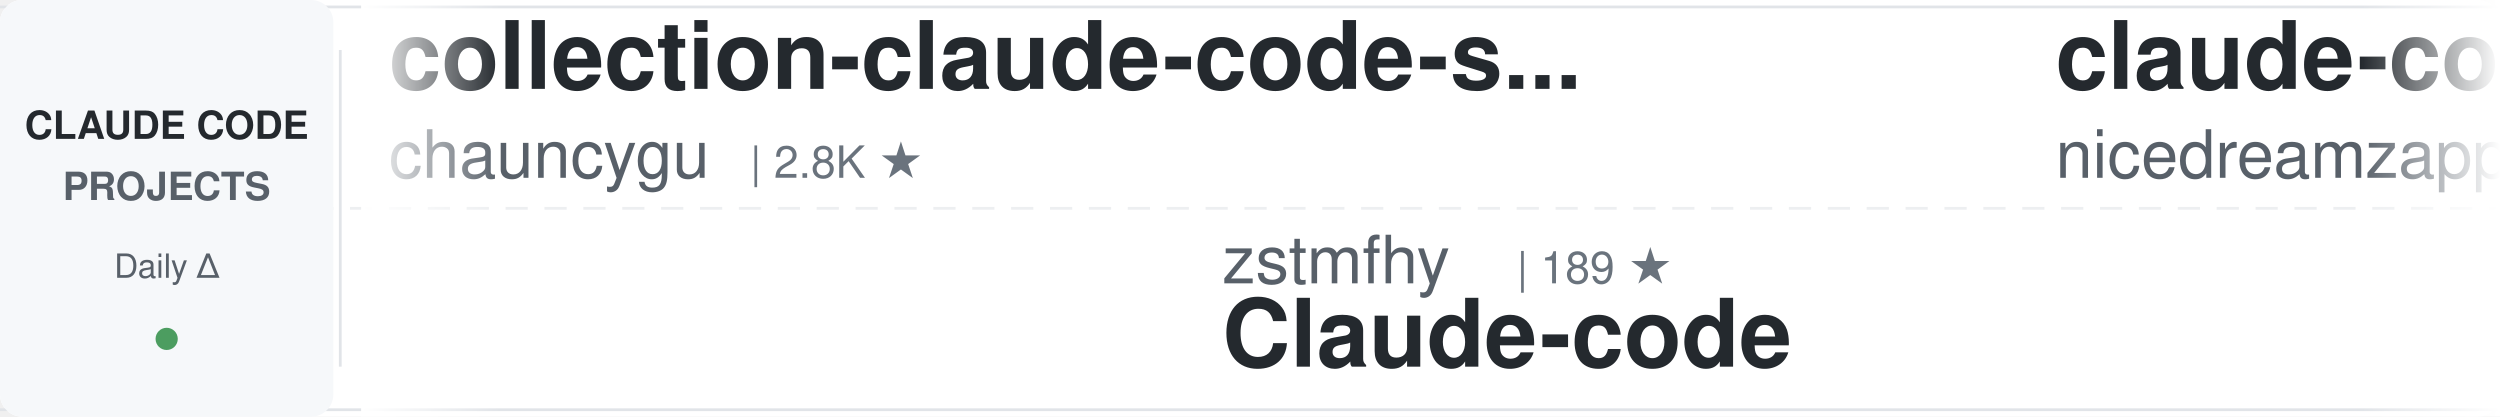
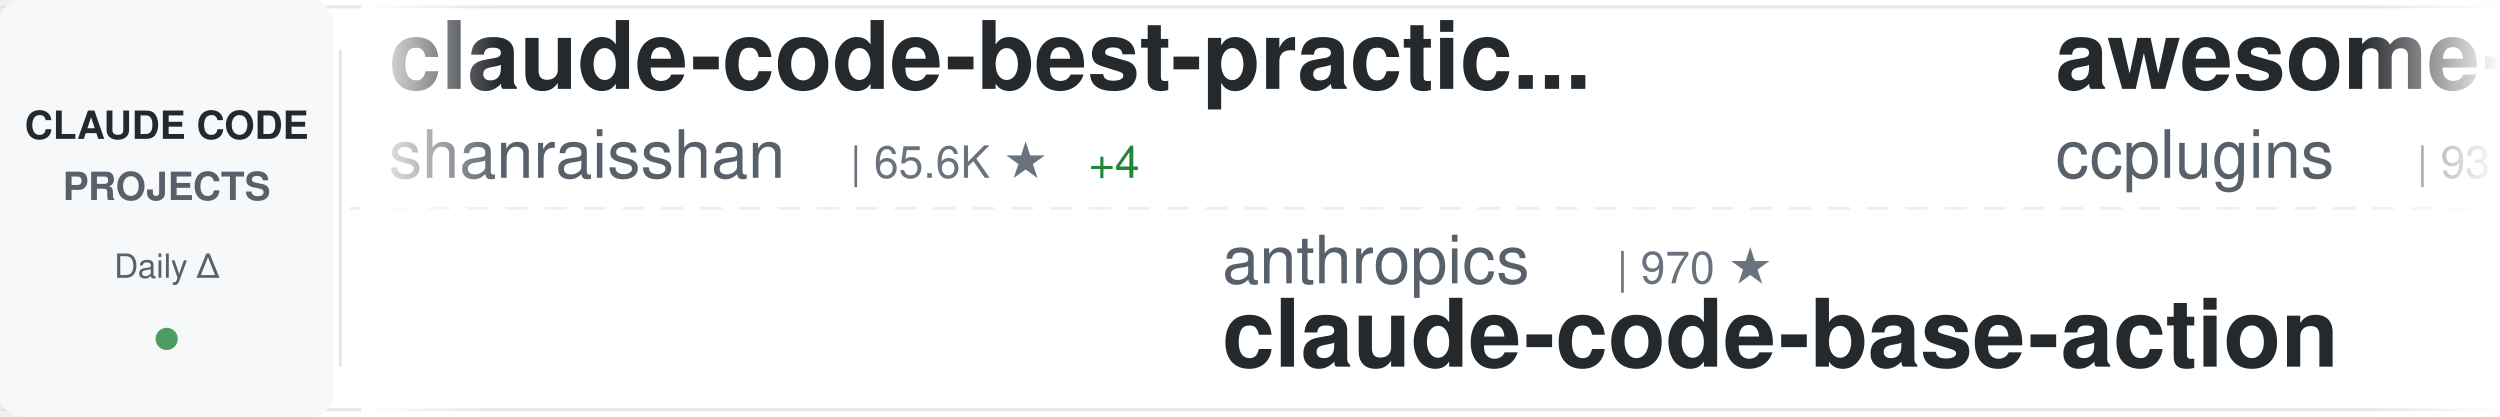
<svg xmlns="http://www.w3.org/2000/svg" width="900" height="150">
  <defs>
    <linearGradient id="awesomeLeftFade" x1="0%" y1="0%" x2="100%" y2="0%">
      <stop offset="0%" style="stop-color:#ffffff;stop-opacity:1" />
      <stop offset="100%" style="stop-color:#ffffff;stop-opacity:0" />
    </linearGradient>
    <linearGradient id="awesomeRightFade" x1="0%" y1="0%" x2="100%" y2="0%">
      <stop offset="0%" style="stop-color:#ffffff;stop-opacity:0" />
      <stop offset="100%" style="stop-color:#ffffff;stop-opacity:1" />
    </linearGradient>
  </defs>
  <rect width="900" height="150" fill="#ffffff" rx="8" />
  <rect x="0" y="2" width="900" height="1" fill="#e1e4e8" />
  <rect x="0" y="147" width="900" height="1" fill="#e1e4e8" />
  <line x1="0" y1="75" x2="900" y2="75" stroke="#e1e4e8" stroke-width="1" stroke-dasharray="8 6" opacity="0.6" />
  <rect x="0" y="0" width="120" height="150" fill="#f6f8fa" rx="8" />
  <text x="60" y="50" font-family="-apple-system, BlinkMacSystemFont, 'Segoe UI', Helvetica, Arial, sans-serif" font-size="14" font-weight="600" fill="#24292e" text-anchor="middle">CLAUDE CODE</text>
  <text x="60" y="72" font-family="-apple-system, BlinkMacSystemFont, 'Segoe UI', Helvetica, Arial, sans-serif" font-size="14" font-weight="600" fill="#586069" text-anchor="middle">PROJECTS</text>
  <text x="60" y="100" font-family="-apple-system, BlinkMacSystemFont, 'Segoe UI', Helvetica, Arial, sans-serif" font-size="12" font-weight="500" fill="#586069" text-anchor="middle">Daily Δ</text>
  <circle cx="60" cy="122" r="4" fill="#22863a" opacity="0.8" />
  <rect x="122" y="18" width="1" height="114" fill="#e1e4e8" />
  <clipPath id="awesomeTickerClip">
    <rect x="130" y="0" width="770" height="150" />
  </clipPath>
  <g clip-path="url(#awesomeTickerClip)">
    <g id="awesomeTickerItems">
      <animateTransform attributeName="transform" attributeType="XML" type="translate" from="0 0" to="-3000 0" dur="54s" repeatCount="indefinite" />
      <g transform="translate(0, 0)">
-         <text x="140" y="32" font-family="-apple-system, BlinkMacSystemFont, 'Segoe UI', Helvetica, Arial, sans-serif" font-size="34" font-weight="600" fill="#24292e">collection-claude-code-s...</text>
-         <text x="140" y="64" font-family="-apple-system, BlinkMacSystemFont, 'Segoe UI', Helvetica, Arial, sans-serif" font-size="24" font-weight="400" fill="#586069">chauncygu</text>
-         <text x="270" y="64" font-family="-apple-system, BlinkMacSystemFont, 'Segoe UI', Helvetica, Arial, sans-serif" font-size="16" font-weight="500" fill="#6a737d">| 2.8K ★</text>
+         <text x="140" y="32" font-family="-apple-system, BlinkMacSystemFont, 'Segoe UI', Helvetica, Arial, sans-serif" font-size="34" font-weight="600" fill="#24292e">claude-code-best-practic...</text>
+         <text x="140" y="64" font-family="-apple-system, BlinkMacSystemFont, 'Segoe UI', Helvetica, Arial, sans-serif" font-size="24" font-weight="400" fill="#586069">shanraisshan</text>
+         <text x="306" y="64" font-family="-apple-system, BlinkMacSystemFont, 'Segoe UI', Helvetica, Arial, sans-serif" font-size="16" font-weight="500" fill="#6a737d">| 65.6K ★</text>
+         <text x="392" y="64" font-family="-apple-system, BlinkMacSystemFont, 'Segoe UI', Helvetica, Arial, sans-serif" font-size="16" font-weight="500" fill="#22863a"> +4</text>
      </g>
      <g transform="translate(300, 0)">
-         <text x="140" y="102" font-family="-apple-system, BlinkMacSystemFont, 'Segoe UI', Helvetica, Arial, sans-serif" font-size="24" font-weight="400" fill="#586069">zstmfhy</text>
-         <text x="246" y="102" font-family="-apple-system, BlinkMacSystemFont, 'Segoe UI', Helvetica, Arial, sans-serif" font-size="16" font-weight="500" fill="#6a737d">| 189 ★</text>
-         <text x="140" y="132" font-family="-apple-system, BlinkMacSystemFont, 'Segoe UI', Helvetica, Arial, sans-serif" font-size="34" font-weight="600" fill="#24292e">Claude-code</text>
-       </g>
-       <g transform="translate(600, 0)">
-         <text x="140" y="32" font-family="-apple-system, BlinkMacSystemFont, 'Segoe UI', Helvetica, Arial, sans-serif" font-size="34" font-weight="600" fill="#24292e">claude-code-local</text>
-         <text x="140" y="64" font-family="-apple-system, BlinkMacSystemFont, 'Segoe UI', Helvetica, Arial, sans-serif" font-size="24" font-weight="400" fill="#586069">nicedreamzapp</text>
-         <text x="318" y="64" font-family="-apple-system, BlinkMacSystemFont, 'Segoe UI', Helvetica, Arial, sans-serif" font-size="16" font-weight="500" fill="#6a737d">| 3.3K ★</text>
-       </g>
-       <g transform="translate(900, 0)">
-         <text x="140" y="102" font-family="-apple-system, BlinkMacSystemFont, 'Segoe UI', Helvetica, Arial, sans-serif" font-size="24" font-weight="400" fill="#586069">huangjia2019</text>
-         <text x="306" y="102" font-family="-apple-system, BlinkMacSystemFont, 'Segoe UI', Helvetica, Arial, sans-serif" font-size="16" font-weight="500" fill="#6a737d">| 1.1K ★</text>
-         <text x="140" y="132" font-family="-apple-system, BlinkMacSystemFont, 'Segoe UI', Helvetica, Arial, sans-serif" font-size="34" font-weight="600" fill="#24292e">claude-code-engineering</text>
-       </g>
-       <g transform="translate(1200, 0)">
-         <text x="140" y="32" font-family="-apple-system, BlinkMacSystemFont, 'Segoe UI', Helvetica, Arial, sans-serif" font-size="34" font-weight="600" fill="#24292e">claude_code_src</text>
-         <text x="140" y="64" font-family="-apple-system, BlinkMacSystemFont, 'Segoe UI', Helvetica, Arial, sans-serif" font-size="24" font-weight="400" fill="#586069">ponponon</text>
-         <text x="258" y="64" font-family="-apple-system, BlinkMacSystemFont, 'Segoe UI', Helvetica, Arial, sans-serif" font-size="16" font-weight="500" fill="#6a737d">| 2.3K ★</text>
-       </g>
-       <g transform="translate(1500, 0)">
-         <text x="140" y="102" font-family="-apple-system, BlinkMacSystemFont, 'Segoe UI', Helvetica, Arial, sans-serif" font-size="24" font-weight="400" fill="#586069">SeemSeam</text>
-         <text x="258" y="102" font-family="-apple-system, BlinkMacSystemFont, 'Segoe UI', Helvetica, Arial, sans-serif" font-size="16" font-weight="500" fill="#6a737d">| 3.5K ★</text>
-         <text x="140" y="132" font-family="-apple-system, BlinkMacSystemFont, 'Segoe UI', Helvetica, Arial, sans-serif" font-size="34" font-weight="600" fill="#24292e">claude_codex_bridge</text>
-       </g>
-       <g transform="translate(1800, 0)">
-         <text x="140" y="32" font-family="-apple-system, BlinkMacSystemFont, 'Segoe UI', Helvetica, Arial, sans-serif" font-size="34" font-weight="600" fill="#24292e">claude-code-workflows</text>
-         <text x="140" y="64" font-family="-apple-system, BlinkMacSystemFont, 'Segoe UI', Helvetica, Arial, sans-serif" font-size="24" font-weight="400" fill="#586069">OneRedOak</text>
-         <text x="270" y="64" font-family="-apple-system, BlinkMacSystemFont, 'Segoe UI', Helvetica, Arial, sans-serif" font-size="16" font-weight="500" fill="#6a737d">| 3.9K ★</text>
-       </g>
-       <g transform="translate(2100, 0)">
-         <text x="140" y="102" font-family="-apple-system, BlinkMacSystemFont, 'Segoe UI', Helvetica, Arial, sans-serif" font-size="24" font-weight="400" fill="#586069">ChrisWiles</text>
-         <text x="282" y="102" font-family="-apple-system, BlinkMacSystemFont, 'Segoe UI', Helvetica, Arial, sans-serif" font-size="16" font-weight="500" fill="#6a737d">| 6.1K ★</text>
-         <text x="140" y="132" font-family="-apple-system, BlinkMacSystemFont, 'Segoe UI', Helvetica, Arial, sans-serif" font-size="34" font-weight="600" fill="#24292e">claude-code-showcase</text>
-       </g>
-       <g transform="translate(2400, 0)">
-         <text x="140" y="32" font-family="-apple-system, BlinkMacSystemFont, 'Segoe UI', Helvetica, Arial, sans-serif" font-size="34" font-weight="600" fill="#24292e">claude-code-source-code-...</text>
-         <text x="140" y="64" font-family="-apple-system, BlinkMacSystemFont, 'Segoe UI', Helvetica, Arial, sans-serif" font-size="24" font-weight="400" fill="#586069">ghuntley</text>
-         <text x="258" y="64" font-family="-apple-system, BlinkMacSystemFont, 'Segoe UI', Helvetica, Arial, sans-serif" font-size="16" font-weight="500" fill="#6a737d">| 990 ★</text>
-       </g>
-       <g transform="translate(2700, 0)">
        <text x="140" y="102" font-family="-apple-system, BlinkMacSystemFont, 'Segoe UI', Helvetica, Arial, sans-serif" font-size="24" font-weight="400" fill="#586069">anthropics</text>
        <text x="282" y="102" font-family="-apple-system, BlinkMacSystemFont, 'Segoe UI', Helvetica, Arial, sans-serif" font-size="16" font-weight="500" fill="#6a737d">| 970 ★</text>
        <text x="140" y="132" font-family="-apple-system, BlinkMacSystemFont, 'Segoe UI', Helvetica, Arial, sans-serif" font-size="34" font-weight="600" fill="#24292e">claude-code-base-action</text>
      </g>
+       <g transform="translate(600, 0)">
+         <text x="140" y="32" font-family="-apple-system, BlinkMacSystemFont, 'Segoe UI', Helvetica, Arial, sans-serif" font-size="34" font-weight="600" fill="#24292e">awesome-claude-code-plug...</text>
+         <text x="140" y="64" font-family="-apple-system, BlinkMacSystemFont, 'Segoe UI', Helvetica, Arial, sans-serif" font-size="24" font-weight="400" fill="#586069">ccplugins</text>
+         <text x="270" y="64" font-family="-apple-system, BlinkMacSystemFont, 'Segoe UI', Helvetica, Arial, sans-serif" font-size="16" font-weight="500" fill="#6a737d">| 931 ★</text>
+       </g>
+       <g transform="translate(900, 0)">
+         <text x="140" y="102" font-family="-apple-system, BlinkMacSystemFont, 'Segoe UI', Helvetica, Arial, sans-serif" font-size="24" font-weight="400" fill="#586069">darcyegb</text>
+         <text x="258" y="102" font-family="-apple-system, BlinkMacSystemFont, 'Segoe UI', Helvetica, Arial, sans-serif" font-size="16" font-weight="500" fill="#6a737d">| 760 ★</text>
+         <text x="140" y="132" font-family="-apple-system, BlinkMacSystemFont, 'Segoe UI', Helvetica, Arial, sans-serif" font-size="34" font-weight="600" fill="#24292e">ClaudeCodeAgents</text>
+       </g>
+       <g transform="translate(1200, 0)">
+         <text x="140" y="32" font-family="-apple-system, BlinkMacSystemFont, 'Segoe UI', Helvetica, Arial, sans-serif" font-size="34" font-weight="600" fill="#24292e">Open-ClaudeCode</text>
+         <text x="140" y="64" font-family="-apple-system, BlinkMacSystemFont, 'Segoe UI', Helvetica, Arial, sans-serif" font-size="24" font-weight="400" fill="#586069">LING71671</text>
+         <text x="270" y="64" font-family="-apple-system, BlinkMacSystemFont, 'Segoe UI', Helvetica, Arial, sans-serif" font-size="16" font-weight="500" fill="#6a737d">| 945 ★</text>
+       </g>
+       <g transform="translate(1500, 0)">
+         <text x="140" y="102" font-family="-apple-system, BlinkMacSystemFont, 'Segoe UI', Helvetica, Arial, sans-serif" font-size="24" font-weight="400" fill="#586069">nicedreamzapp</text>
+         <text x="318" y="102" font-family="-apple-system, BlinkMacSystemFont, 'Segoe UI', Helvetica, Arial, sans-serif" font-size="16" font-weight="500" fill="#6a737d">| 3.3K ★</text>
+         <text x="140" y="132" font-family="-apple-system, BlinkMacSystemFont, 'Segoe UI', Helvetica, Arial, sans-serif" font-size="34" font-weight="600" fill="#24292e">claude-code-local</text>
+       </g>
+       <g transform="translate(1800, 0)">
+         <text x="140" y="32" font-family="-apple-system, BlinkMacSystemFont, 'Segoe UI', Helvetica, Arial, sans-serif" font-size="34" font-weight="600" fill="#24292e">claude-code-spec-workflo...</text>
+         <text x="140" y="64" font-family="-apple-system, BlinkMacSystemFont, 'Segoe UI', Helvetica, Arial, sans-serif" font-size="24" font-weight="400" fill="#586069">Pimzino</text>
+         <text x="246" y="64" font-family="-apple-system, BlinkMacSystemFont, 'Segoe UI', Helvetica, Arial, sans-serif" font-size="16" font-weight="500" fill="#6a737d">| 3.9K ★</text>
+       </g>
+       <g transform="translate(2100, 0)">
+         <text x="140" y="102" font-family="-apple-system, BlinkMacSystemFont, 'Segoe UI', Helvetica, Arial, sans-serif" font-size="24" font-weight="400" fill="#586069">kodu-ai</text>
+         <text x="246" y="102" font-family="-apple-system, BlinkMacSystemFont, 'Segoe UI', Helvetica, Arial, sans-serif" font-size="16" font-weight="500" fill="#6a737d">| 5.2K ★</text>
+         <text x="140" y="132" font-family="-apple-system, BlinkMacSystemFont, 'Segoe UI', Helvetica, Arial, sans-serif" font-size="34" font-weight="600" fill="#24292e">claude-coder</text>
+       </g>
+       <g transform="translate(2400, 0)">
+         <text x="140" y="32" font-family="-apple-system, BlinkMacSystemFont, 'Segoe UI', Helvetica, Arial, sans-serif" font-size="34" font-weight="600" fill="#24292e">claude-code-hooks-master...</text>
+         <text x="140" y="64" font-family="-apple-system, BlinkMacSystemFont, 'Segoe UI', Helvetica, Arial, sans-serif" font-size="24" font-weight="400" fill="#586069">disler</text>
+         <text x="234" y="64" font-family="-apple-system, BlinkMacSystemFont, 'Segoe UI', Helvetica, Arial, sans-serif" font-size="16" font-weight="500" fill="#6a737d">| 3.9K ★</text>
+       </g>
+       <g transform="translate(2700, 0)">
+         <text x="140" y="102" font-family="-apple-system, BlinkMacSystemFont, 'Segoe UI', Helvetica, Arial, sans-serif" font-size="24" font-weight="400" fill="#586069">andrew-kramer-inno</text>
+         <text x="378" y="102" font-family="-apple-system, BlinkMacSystemFont, 'Segoe UI', Helvetica, Arial, sans-serif" font-size="16" font-weight="500" fill="#6a737d">| 596 ★</text>
+         <text x="140" y="132" font-family="-apple-system, BlinkMacSystemFont, 'Segoe UI', Helvetica, Arial, sans-serif" font-size="34" font-weight="600" fill="#24292e">claude-code-source-build</text>
+       </g>
      <g transform="translate(3000, 0)">
-         <text x="140" y="32" font-family="-apple-system, BlinkMacSystemFont, 'Segoe UI', Helvetica, Arial, sans-serif" font-size="34" font-weight="600" fill="#24292e">collection-claude-code-s...</text>
-         <text x="140" y="64" font-family="-apple-system, BlinkMacSystemFont, 'Segoe UI', Helvetica, Arial, sans-serif" font-size="24" font-weight="400" fill="#586069">chauncygu</text>
-         <text x="270" y="64" font-family="-apple-system, BlinkMacSystemFont, 'Segoe UI', Helvetica, Arial, sans-serif" font-size="16" font-weight="500" fill="#6a737d">| 2.8K ★</text>
+         <text x="140" y="32" font-family="-apple-system, BlinkMacSystemFont, 'Segoe UI', Helvetica, Arial, sans-serif" font-size="34" font-weight="600" fill="#24292e">claude-code-best-practic...</text>
+         <text x="140" y="64" font-family="-apple-system, BlinkMacSystemFont, 'Segoe UI', Helvetica, Arial, sans-serif" font-size="24" font-weight="400" fill="#586069">shanraisshan</text>
+         <text x="306" y="64" font-family="-apple-system, BlinkMacSystemFont, 'Segoe UI', Helvetica, Arial, sans-serif" font-size="16" font-weight="500" fill="#6a737d">| 65.6K ★</text>
+         <text x="392" y="64" font-family="-apple-system, BlinkMacSystemFont, 'Segoe UI', Helvetica, Arial, sans-serif" font-size="16" font-weight="500" fill="#22863a"> +4</text>
      </g>
      <g transform="translate(3300, 0)">
-         <text x="140" y="102" font-family="-apple-system, BlinkMacSystemFont, 'Segoe UI', Helvetica, Arial, sans-serif" font-size="24" font-weight="400" fill="#586069">zstmfhy</text>
-         <text x="246" y="102" font-family="-apple-system, BlinkMacSystemFont, 'Segoe UI', Helvetica, Arial, sans-serif" font-size="16" font-weight="500" fill="#6a737d">| 189 ★</text>
-         <text x="140" y="132" font-family="-apple-system, BlinkMacSystemFont, 'Segoe UI', Helvetica, Arial, sans-serif" font-size="34" font-weight="600" fill="#24292e">Claude-code</text>
+         <text x="140" y="102" font-family="-apple-system, BlinkMacSystemFont, 'Segoe UI', Helvetica, Arial, sans-serif" font-size="24" font-weight="400" fill="#586069">anthropics</text>
+         <text x="282" y="102" font-family="-apple-system, BlinkMacSystemFont, 'Segoe UI', Helvetica, Arial, sans-serif" font-size="16" font-weight="500" fill="#6a737d">| 970 ★</text>
+         <text x="140" y="132" font-family="-apple-system, BlinkMacSystemFont, 'Segoe UI', Helvetica, Arial, sans-serif" font-size="34" font-weight="600" fill="#24292e">claude-code-base-action</text>
      </g>
      <g transform="translate(3600, 0)">
-         <text x="140" y="32" font-family="-apple-system, BlinkMacSystemFont, 'Segoe UI', Helvetica, Arial, sans-serif" font-size="34" font-weight="600" fill="#24292e">claude-code-local</text>
-         <text x="140" y="64" font-family="-apple-system, BlinkMacSystemFont, 'Segoe UI', Helvetica, Arial, sans-serif" font-size="24" font-weight="400" fill="#586069">nicedreamzapp</text>
-         <text x="318" y="64" font-family="-apple-system, BlinkMacSystemFont, 'Segoe UI', Helvetica, Arial, sans-serif" font-size="16" font-weight="500" fill="#6a737d">| 3.3K ★</text>
+         <text x="140" y="32" font-family="-apple-system, BlinkMacSystemFont, 'Segoe UI', Helvetica, Arial, sans-serif" font-size="34" font-weight="600" fill="#24292e">awesome-claude-code-plug...</text>
+         <text x="140" y="64" font-family="-apple-system, BlinkMacSystemFont, 'Segoe UI', Helvetica, Arial, sans-serif" font-size="24" font-weight="400" fill="#586069">ccplugins</text>
+         <text x="270" y="64" font-family="-apple-system, BlinkMacSystemFont, 'Segoe UI', Helvetica, Arial, sans-serif" font-size="16" font-weight="500" fill="#6a737d">| 931 ★</text>
      </g>
      <g transform="translate(3900, 0)">
-         <text x="140" y="102" font-family="-apple-system, BlinkMacSystemFont, 'Segoe UI', Helvetica, Arial, sans-serif" font-size="24" font-weight="400" fill="#586069">huangjia2019</text>
-         <text x="306" y="102" font-family="-apple-system, BlinkMacSystemFont, 'Segoe UI', Helvetica, Arial, sans-serif" font-size="16" font-weight="500" fill="#6a737d">| 1.1K ★</text>
-         <text x="140" y="132" font-family="-apple-system, BlinkMacSystemFont, 'Segoe UI', Helvetica, Arial, sans-serif" font-size="34" font-weight="600" fill="#24292e">claude-code-engineering</text>
+         <text x="140" y="102" font-family="-apple-system, BlinkMacSystemFont, 'Segoe UI', Helvetica, Arial, sans-serif" font-size="24" font-weight="400" fill="#586069">darcyegb</text>
+         <text x="258" y="102" font-family="-apple-system, BlinkMacSystemFont, 'Segoe UI', Helvetica, Arial, sans-serif" font-size="16" font-weight="500" fill="#6a737d">| 760 ★</text>
+         <text x="140" y="132" font-family="-apple-system, BlinkMacSystemFont, 'Segoe UI', Helvetica, Arial, sans-serif" font-size="34" font-weight="600" fill="#24292e">ClaudeCodeAgents</text>
      </g>
    </g>
  </g>
  <rect x="130" y="0" width="50" height="150" fill="url(#awesomeLeftFade)" />
  <rect x="850" y="0" width="50" height="150" fill="url(#awesomeRightFade)" />
</svg>
